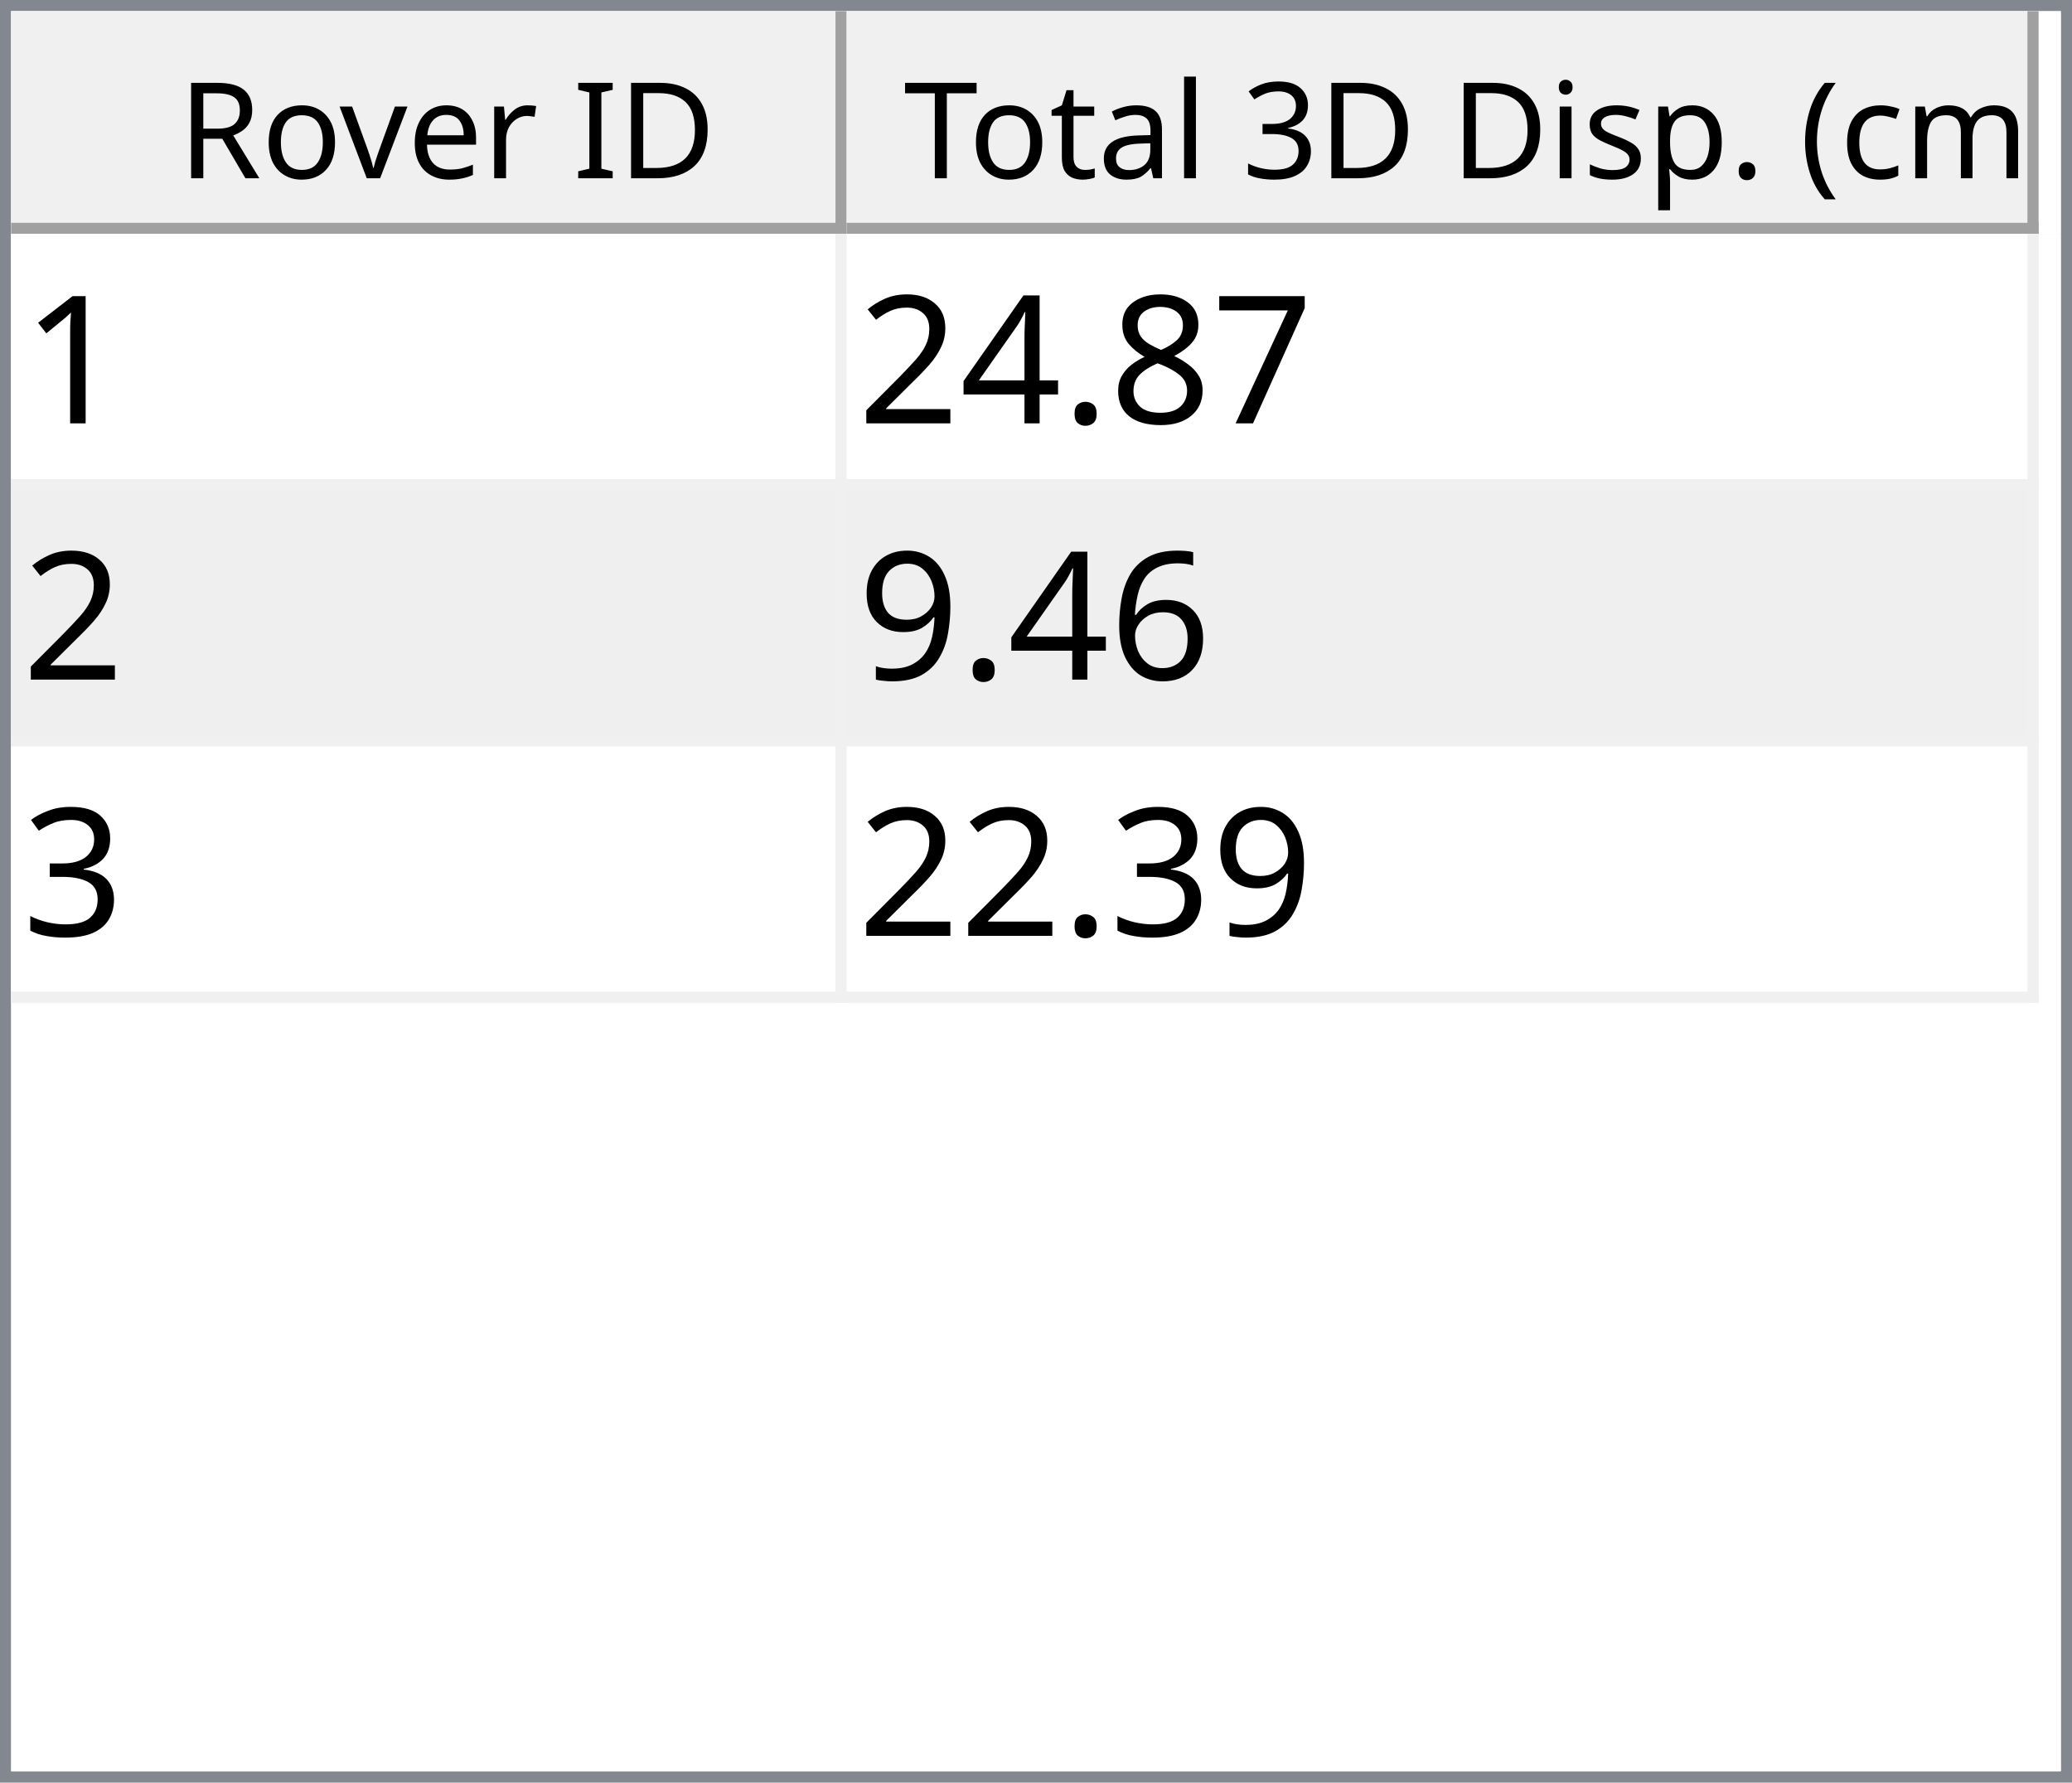
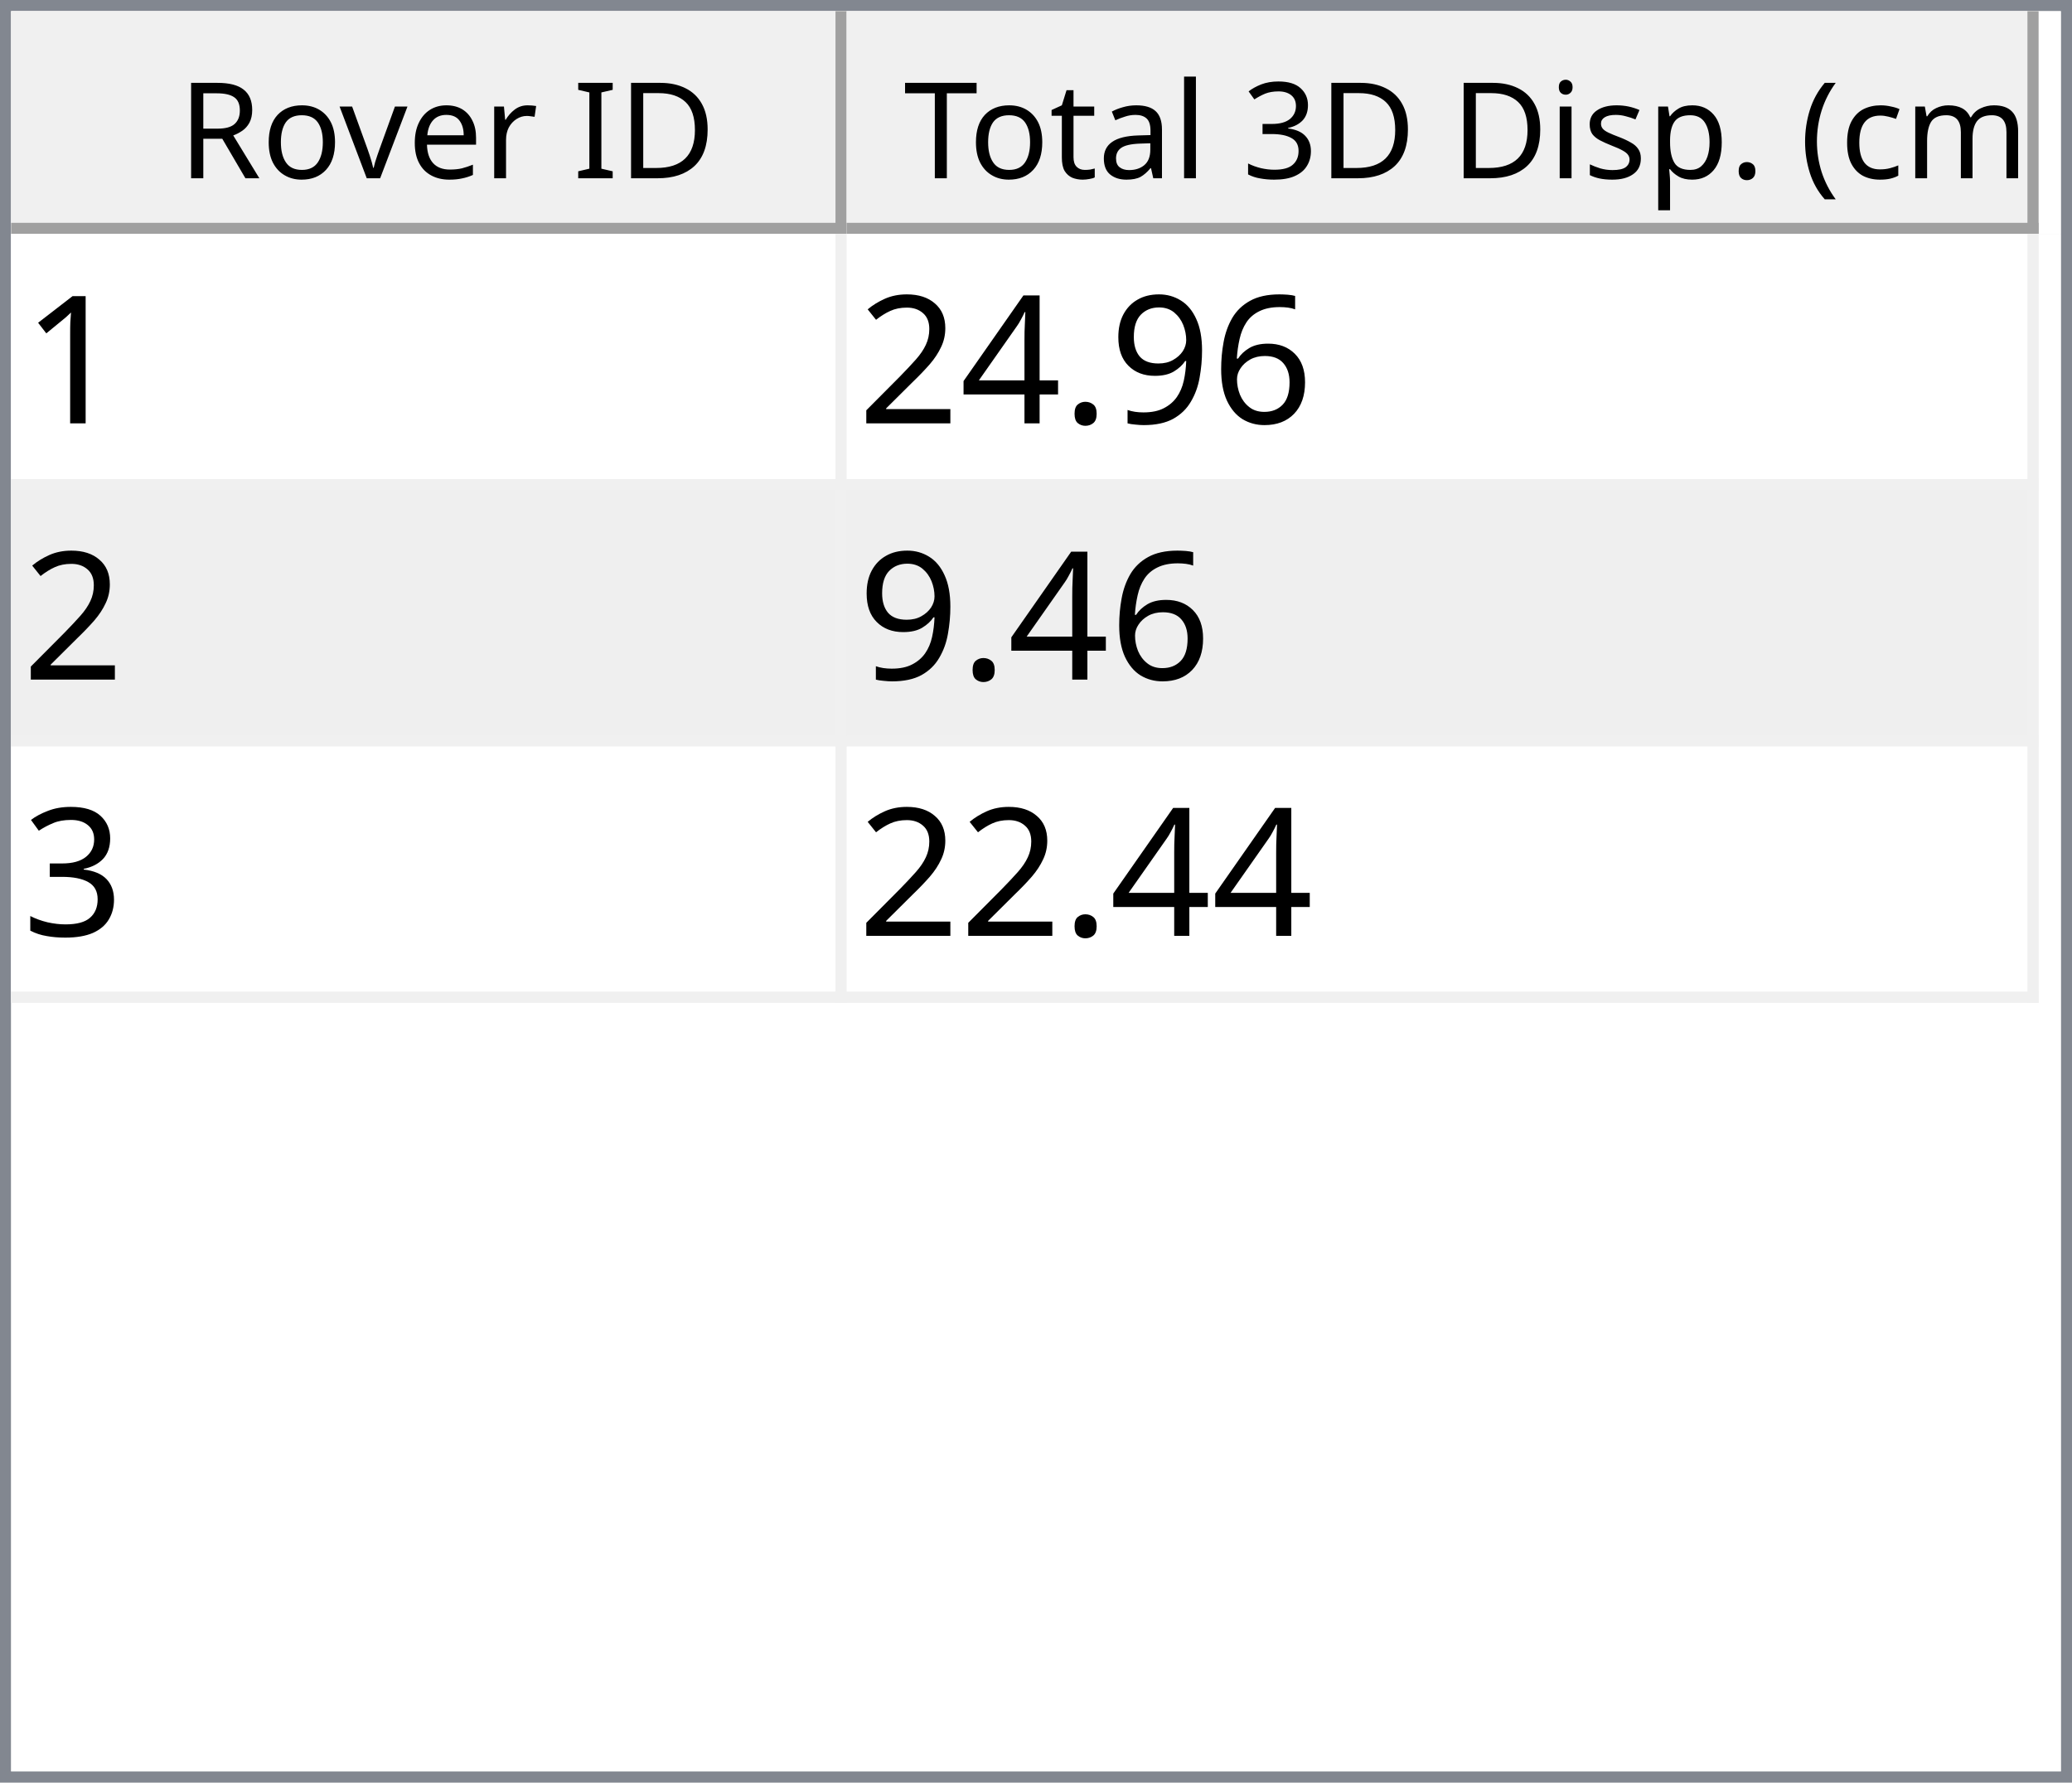
<svg xmlns="http://www.w3.org/2000/svg" style="fill-opacity:1; color-rendering:auto; color-interpolation:auto; text-rendering:auto; stroke:black; stroke-linecap:square; stroke-miterlimit:10; shape-rendering:auto; stroke-opacity:1; fill:black; stroke-dasharray:none; font-weight:normal; stroke-width:1; font-family:'Dialog'; font-style:normal; stroke-linejoin:miter; font-size:12px; stroke-dashoffset:0; image-rendering:auto;" width="186" height="160">
  <defs id="genericDefs" />
  <g>
    <defs id="defs1">
      <clipPath clipPathUnits="userSpaceOnUse" id="clipPath1">
        <path d="M0 0 L186 0 L186 160 L0 160 L0 0 Z" />
      </clipPath>
      <clipPath clipPathUnits="userSpaceOnUse" id="clipPath2">
        <path d="M0 0 L0 160 L186 160 L186 0 Z" />
      </clipPath>
      <clipPath clipPathUnits="userSpaceOnUse" id="clipPath3">
        <path d="M0 0 L0 20 L184 20 L184 0 Z" />
      </clipPath>
      <clipPath clipPathUnits="userSpaceOnUse" id="clipPath4">
        <path d="M0 0 L0 20 L75 20 L75 0 Z" />
      </clipPath>
      <clipPath clipPathUnits="userSpaceOnUse" id="clipPath5">
        <path d="M1 1 L1 19 L74 19 L74 1 Z" />
      </clipPath>
      <clipPath clipPathUnits="userSpaceOnUse" id="clipPath6">
        <path d="M0 0 L0 18 L73 18 L73 0 Z" />
      </clipPath>
      <clipPath clipPathUnits="userSpaceOnUse" id="clipPath7">
        <path d="M-0.5 -0.5 L-0.5 19.5 L74.5 19.5 L74.5 -0.5 Z" />
      </clipPath>
      <clipPath clipPathUnits="userSpaceOnUse" id="clipPath8">
        <path d="M0 0 L0 20 L107 20 L107 0 Z" />
      </clipPath>
      <clipPath clipPathUnits="userSpaceOnUse" id="clipPath9">
        <path d="M1 1 L1 19 L106 19 L106 1 Z" />
      </clipPath>
      <clipPath clipPathUnits="userSpaceOnUse" id="clipPath10">
        <path d="M0 0 L0 18 L105 18 L105 0 Z" />
      </clipPath>
      <clipPath clipPathUnits="userSpaceOnUse" id="clipPath11">
        <path d="M-0.5 -0.5 L-0.5 19.5 L106.5 19.5 L106.5 -0.5 Z" />
      </clipPath>
      <clipPath clipPathUnits="userSpaceOnUse" id="clipPath12">
        <path d="M0 0 L0 138 L184 138 L184 0 Z" />
      </clipPath>
      <clipPath clipPathUnits="userSpaceOnUse" id="clipPath13">
        <path d="M0 0 L0 69 L182 69 L182 0 Z" />
      </clipPath>
      <clipPath clipPathUnits="userSpaceOnUse" id="clipPath14">
        <path d="M-0.5 -0.5 L-0.5 68.5 L181.5 68.5 L181.5 -0.5 Z" />
      </clipPath>
      <clipPath clipPathUnits="userSpaceOnUse" id="clipPath15">
        <path d="M0 0 L0 22 L74 22 L74 0 Z" />
      </clipPath>
      <clipPath clipPathUnits="userSpaceOnUse" id="clipPath16">
        <path d="M0 0 L0 22 L106 22 L106 0 Z" />
      </clipPath>
      <font horiz-adv-x="64.551" id="font1">
        <font-face ascent="107.91" descent="25.098" units-per-em="100" style="font-style:normal; font-family:Segoe UI; font-weight:normal;" />
        <missing-glyph horiz-adv-x="64.551" d="M8.109 0 L8.109 68.266 L56.453 68.266 L56.453 0 L8.109 0 ZM15.328 7.234 L49.219 7.234 L49.219 61.031 L15.328 61.031 L15.328 7.234 Z" />
        <glyph unicode="D" horiz-adv-x="70.117" d="M9.188 0 L9.188 70.016 L28.516 70.016 Q65.531 70.016 65.531 35.891 Q65.531 19.672 55.25 9.836 Q44.969 0 27.734 0 L9.188 0 ZM17.391 62.594 L17.391 7.422 L27.828 7.422 Q41.609 7.422 49.273 14.797 Q56.938 22.172 56.938 35.688 Q56.938 62.594 28.328 62.594 L17.391 62.594 Z" />
        <glyph unicode="I" horiz-adv-x="26.611" d="M17.391 0 L9.188 0 L9.188 70.016 L17.391 70.016 L17.391 0 Z" />
        <glyph unicode=" " horiz-adv-x="27.393" d="" />
        <glyph unicode="r" horiz-adv-x="34.766" d="M34.188 41.891 Q32.078 43.5 28.125 43.5 Q23 43.5 19.555 38.672 Q16.109 33.844 16.109 25.484 L16.109 0 L8.109 0 L8.109 50 L16.109 50 L16.109 39.703 L16.312 39.703 Q18.016 44.969 21.531 47.922 Q25.047 50.875 29.391 50.875 Q32.516 50.875 34.188 50.203 L34.188 41.891 Z" />
        <glyph unicode="e" horiz-adv-x="52.295" d="M48.297 23 L12.984 23 Q13.188 14.656 17.484 10.109 Q21.781 5.562 29.297 5.562 Q37.75 5.562 44.828 11.141 L44.828 3.609 Q38.234 -1.172 27.391 -1.172 Q16.797 -1.172 10.742 5.641 Q4.688 12.453 4.688 24.812 Q4.688 36.469 11.305 43.82 Q17.922 51.172 27.734 51.172 Q37.547 51.172 42.922 44.828 Q48.297 38.484 48.297 27.203 L48.297 23 ZM40.094 29.781 Q40.047 36.719 36.75 40.578 Q33.453 44.438 27.594 44.438 Q21.922 44.438 17.969 40.383 Q14.016 36.328 13.094 29.781 L40.094 29.781 Z" />
        <glyph unicode="v" horiz-adv-x="47.9" d="M47.406 50 L27.484 0 L19.625 0 L0.688 50 L9.469 50 L22.172 13.672 Q23.578 9.672 23.922 6.688 L24.125 6.688 Q24.609 10.453 25.688 13.484 L38.969 50 L47.406 50 Z" />
        <glyph unicode="o" horiz-adv-x="58.594" d="M29 -1.172 Q17.922 -1.172 11.305 5.836 Q4.688 12.844 4.688 24.422 Q4.688 37.016 11.57 44.094 Q18.453 51.172 30.172 51.172 Q41.359 51.172 47.633 44.289 Q53.906 37.406 53.906 25.203 Q53.906 13.234 47.141 6.031 Q40.375 -1.172 29 -1.172 ZM29.594 44.438 Q21.875 44.438 17.383 39.188 Q12.891 33.938 12.891 24.703 Q12.891 15.828 17.43 10.695 Q21.969 5.562 29.594 5.562 Q37.359 5.562 41.531 10.594 Q45.703 15.625 45.703 24.906 Q45.703 34.281 41.531 39.359 Q37.359 44.438 29.594 44.438 Z" />
        <glyph unicode="R" horiz-adv-x="59.814" d="M59.375 0 L49.609 0 L37.891 19.625 Q36.281 22.359 34.766 24.289 Q33.25 26.219 31.664 27.438 Q30.078 28.656 28.25 29.219 Q26.422 29.781 24.125 29.781 L17.391 29.781 L17.391 0 L9.188 0 L9.188 70.016 L30.078 70.016 Q34.672 70.016 38.555 68.867 Q42.438 67.719 45.289 65.375 Q48.141 63.031 49.758 59.547 Q51.375 56.062 51.375 51.375 Q51.375 47.703 50.273 44.656 Q49.172 41.609 47.148 39.211 Q45.125 36.812 42.266 35.133 Q39.406 33.453 35.844 32.516 L35.844 32.328 Q37.594 31.547 38.891 30.547 Q40.188 29.547 41.359 28.18 Q42.531 26.812 43.68 25.078 Q44.828 23.344 46.234 21.047 L59.375 0 ZM17.391 62.594 L17.391 37.203 L28.516 37.203 Q31.594 37.203 34.203 38.133 Q36.812 39.062 38.719 40.797 Q40.625 42.531 41.703 45.047 Q42.781 47.562 42.781 50.688 Q42.781 56.297 39.141 59.445 Q35.5 62.594 28.609 62.594 L17.391 62.594 Z" />
        <glyph unicode=")" horiz-adv-x="30.176" d="M8.297 -15.922 L1.172 -15.922 Q16.406 2.344 16.406 26.812 Q16.406 51.469 1.078 70.016 L8.297 70.016 Q23.531 52.156 23.531 26.703 Q23.531 1.375 8.297 -15.922 Z" />
        <glyph unicode="m" horiz-adv-x="86.133" d="M79.109 0 L71.094 0 L71.094 28.719 Q71.094 37.016 68.531 40.727 Q65.969 44.438 59.906 44.438 Q54.781 44.438 51.195 39.75 Q47.609 35.062 47.609 28.516 L47.609 0 L39.594 0 L39.594 29.688 Q39.594 44.438 28.219 44.438 Q22.953 44.438 19.531 40.016 Q16.109 35.594 16.109 28.516 L16.109 0 L8.109 0 L8.109 50 L16.109 50 L16.109 42.094 L16.312 42.094 Q21.625 51.172 31.844 51.172 Q36.969 51.172 40.773 48.312 Q44.578 45.453 46 40.828 Q51.562 51.172 62.594 51.172 Q79.109 51.172 79.109 30.812 L79.109 0 Z" />
        <glyph unicode="c" horiz-adv-x="46.191" d="M42.188 2.297 Q36.422 -1.172 28.516 -1.172 Q17.828 -1.172 11.258 5.789 Q4.688 12.75 4.688 23.828 Q4.688 36.188 11.766 43.68 Q18.844 51.172 30.672 51.172 Q37.25 51.172 42.281 48.734 L42.281 40.531 Q36.719 44.438 30.375 44.438 Q22.703 44.438 17.797 38.945 Q12.891 33.453 12.891 24.516 Q12.891 15.719 17.508 10.641 Q22.125 5.562 29.891 5.562 Q36.422 5.562 42.188 9.906 L42.188 2.297 Z" />
        <glyph unicode="(" horiz-adv-x="30.176" d="M29.109 -15.922 L21.969 -15.922 Q6.844 1.375 6.844 26.703 Q6.844 52.156 21.969 70.016 L29.203 70.016 Q13.875 51.469 13.875 26.812 Q13.875 2.344 29.109 -15.922 Z" />
        <glyph unicode="." horiz-adv-x="21.68" d="M10.891 -1.078 Q8.641 -1.078 7.055 0.539 Q5.469 2.156 5.469 4.391 Q5.469 6.641 7.055 8.273 Q8.641 9.906 10.891 9.906 Q13.188 9.906 14.797 8.273 Q16.406 6.641 16.406 4.391 Q16.406 2.156 14.797 0.539 Q13.188 -1.078 10.891 -1.078 Z" />
        <glyph unicode="p" horiz-adv-x="58.789" d="M16.312 7.234 L16.109 7.234 L16.109 -23 L8.109 -23 L8.109 50 L16.109 50 L16.109 41.219 L16.312 41.219 Q22.219 51.172 33.594 51.172 Q43.266 51.172 48.688 44.461 Q54.109 37.75 54.109 26.469 Q54.109 13.922 48 6.375 Q41.891 -1.172 31.297 -1.172 Q21.578 -1.172 16.312 7.234 ZM16.109 27.391 L16.109 20.406 Q16.109 14.203 20.141 9.883 Q24.172 5.562 30.375 5.562 Q37.641 5.562 41.773 11.133 Q45.906 16.703 45.906 26.609 Q45.906 34.969 42.047 39.703 Q38.188 44.438 31.594 44.438 Q24.609 44.438 20.359 39.578 Q16.109 34.719 16.109 27.391 Z" />
        <glyph unicode="s" horiz-adv-x="42.432" d="M5.078 1.812 L5.078 10.406 Q11.625 5.562 19.484 5.562 Q30.031 5.562 30.031 12.594 Q30.031 14.594 29.125 15.992 Q28.219 17.391 26.68 18.461 Q25.141 19.531 23.07 20.383 Q21 21.234 18.609 22.172 Q15.281 23.484 12.766 24.828 Q10.25 26.172 8.57 27.859 Q6.891 29.547 6.031 31.695 Q5.172 33.844 5.172 36.719 Q5.172 40.234 6.789 42.945 Q8.406 45.656 11.086 47.484 Q13.766 49.312 17.211 50.242 Q20.656 51.172 24.312 51.172 Q30.812 51.172 35.938 48.922 L35.938 40.828 Q30.422 44.438 23.25 44.438 Q21 44.438 19.195 43.922 Q17.391 43.406 16.094 42.477 Q14.797 41.547 14.086 40.258 Q13.375 38.969 13.375 37.406 Q13.375 35.453 14.086 34.133 Q14.797 32.812 16.164 31.789 Q17.531 30.766 19.484 29.938 Q21.438 29.109 23.922 28.125 Q27.25 26.859 29.883 25.516 Q32.516 24.172 34.375 22.484 Q36.234 20.797 37.234 18.602 Q38.234 16.406 38.234 13.375 Q38.234 9.672 36.602 6.938 Q34.969 4.203 32.234 2.398 Q29.5 0.594 25.93 -0.289 Q22.359 -1.172 18.453 -1.172 Q10.75 -1.172 5.078 1.812 Z" />
        <glyph unicode="i" horiz-adv-x="24.219" d="M12.203 62.703 Q10.062 62.703 8.547 64.164 Q7.031 65.625 7.031 67.875 Q7.031 70.125 8.547 71.609 Q10.062 73.094 12.203 73.094 Q14.406 73.094 15.945 71.609 Q17.484 70.125 17.484 67.875 Q17.484 65.719 15.945 64.211 Q14.406 62.703 12.203 62.703 ZM16.109 0 L8.109 0 L8.109 50 L16.109 50 L16.109 0 Z" />
        <glyph unicode="3" horiz-adv-x="53.906" d="M46.531 19.828 Q46.531 15.094 44.75 11.211 Q42.969 7.328 39.719 4.57 Q36.469 1.812 31.93 0.297 Q27.391 -1.219 21.922 -1.219 Q11.922 -1.219 6 2.594 L6 11.188 Q13.094 5.609 22.219 5.609 Q25.875 5.609 28.828 6.539 Q31.781 7.469 33.906 9.227 Q36.031 10.984 37.18 13.477 Q38.328 15.969 38.328 19.094 Q38.328 32.812 18.797 32.812 L12.984 32.812 L12.984 39.594 L18.5 39.594 Q35.797 39.594 35.797 52.484 Q35.797 64.406 22.609 64.406 Q15.188 64.406 8.688 59.422 L8.688 67.188 Q15.375 71.188 24.609 71.188 Q29 71.188 32.57 69.969 Q36.141 68.75 38.68 66.555 Q41.219 64.359 42.609 61.281 Q44 58.203 44 54.5 Q44 40.672 30.031 36.719 L30.031 36.531 Q33.594 36.141 36.625 34.797 Q39.656 33.453 41.852 31.305 Q44.047 29.156 45.289 26.25 Q46.531 23.344 46.531 19.828 Z" />
        <glyph unicode="l" horiz-adv-x="24.219" d="M16.109 0 L8.109 0 L8.109 74.031 L16.109 74.031 L16.109 0 Z" />
        <glyph unicode="a" horiz-adv-x="50.879" d="M43.891 0 L35.891 0 L35.891 7.812 L35.688 7.812 Q30.469 -1.172 20.312 -1.172 Q12.844 -1.172 8.617 2.781 Q4.391 6.734 4.391 13.281 Q4.391 27.297 20.906 29.594 L35.891 31.688 Q35.891 44.438 25.594 44.438 Q16.547 44.438 9.281 38.281 L9.281 46.484 Q16.656 51.172 26.266 51.172 Q43.891 51.172 43.891 32.516 L43.891 0 ZM35.891 25.297 L23.828 23.641 Q18.266 22.859 15.43 20.875 Q12.594 18.891 12.594 13.875 Q12.594 10.203 15.211 7.883 Q17.828 5.562 22.172 5.562 Q28.125 5.562 32.008 9.742 Q35.891 13.922 35.891 20.312 L35.891 25.297 Z" />
        <glyph unicode="t" horiz-adv-x="33.887" d="M31.297 0.484 Q28.469 -1.078 23.828 -1.078 Q10.688 -1.078 10.688 13.578 L10.688 43.172 L2.094 43.172 L2.094 50 L10.688 50 L10.688 62.203 L18.703 64.797 L18.703 50 L31.297 50 L31.297 43.172 L18.703 43.172 L18.703 14.984 Q18.703 9.969 20.414 7.82 Q22.125 5.672 26.078 5.672 Q29.109 5.672 31.297 7.328 L31.297 0.484 Z" />
        <glyph unicode="T" horiz-adv-x="52.393" d="M50.594 62.594 L30.375 62.594 L30.375 0 L22.172 0 L22.172 62.594 L2 62.594 L2 70.016 L50.594 70.016 L50.594 62.594 Z" />
      </font>
      <font horiz-adv-x="75.0" id="font2">
        <font-face ascent="100.537" descent="21.973" units-per-em="100" style="font-style:normal; font-family:sans-serif; font-weight:normal;" />
        <missing-glyph horiz-adv-x="75.0" d="M12.5 0 L12.5 62.5 L62.5 62.5 L62.5 0 L12.5 0 ZM14.062 1.562 L60.938 1.562 L60.938 60.938 L14.062 60.938 L14.062 1.562 Z" />
        <glyph unicode="1" horiz-adv-x="55.615" d="M37.25 0 L28.469 0 L28.469 56 Q25.297 52.984 20.141 49.953 Q14.984 46.922 10.891 45.406 L10.891 53.906 Q18.266 57.375 23.781 62.305 Q29.297 67.234 31.594 71.875 L37.25 71.875 L37.25 0 Z" />
-         <glyph unicode="7" horiz-adv-x="55.615" d="M4.734 62.203 L4.734 70.656 L51.078 70.656 L51.078 63.812 Q44.234 56.547 37.523 44.484 Q30.812 32.422 27.156 19.672 Q24.516 10.688 23.781 0 L14.75 0 Q14.891 8.453 18.062 20.414 Q21.234 32.375 27.172 43.484 Q33.109 54.594 39.797 62.203 L4.734 62.203 Z" />
-         <glyph unicode="8" horiz-adv-x="55.615" d="M17.672 38.812 Q12.203 40.828 9.57 44.539 Q6.938 48.25 6.938 53.422 Q6.938 61.234 12.555 66.555 Q18.172 71.875 27.484 71.875 Q36.859 71.875 42.578 66.43 Q48.297 60.984 48.297 53.172 Q48.297 48.188 45.68 44.508 Q43.062 40.828 37.75 38.812 Q44.344 36.672 47.781 31.883 Q51.219 27.094 51.219 20.453 Q51.219 11.281 44.727 5.031 Q38.234 -1.219 27.641 -1.219 Q17.047 -1.219 10.547 5.055 Q4.047 11.328 4.047 20.703 Q4.047 27.688 7.594 32.398 Q11.141 37.109 17.672 38.812 ZM15.922 53.719 Q15.922 48.641 19.195 45.414 Q22.469 42.188 27.688 42.188 Q32.766 42.188 36.016 45.383 Q39.266 48.578 39.266 53.219 Q39.266 58.062 35.914 61.359 Q32.562 64.656 27.594 64.656 Q22.562 64.656 19.242 61.43 Q15.922 58.203 15.922 53.719 ZM13.094 20.656 Q13.094 16.891 14.875 13.375 Q16.656 9.859 20.172 7.93 Q23.688 6 27.734 6 Q34.031 6 38.133 10.055 Q42.234 14.109 42.234 20.359 Q42.234 26.703 38.016 30.859 Q33.797 35.016 27.438 35.016 Q21.234 35.016 17.164 30.914 Q13.094 26.812 13.094 20.656 Z" />
+         <glyph unicode="6" horiz-adv-x="55.615" d="M49.75 54.047 L41.016 53.375 Q39.844 58.547 37.703 60.891 Q34.125 64.656 28.906 64.656 Q24.703 64.656 21.531 62.312 Q17.391 59.281 14.992 53.469 Q12.594 47.656 12.5 36.922 Q15.672 41.75 20.266 44.094 Q24.859 46.438 29.891 46.438 Q38.672 46.438 44.852 39.969 Q51.031 33.5 51.031 23.25 Q51.031 16.5 48.125 10.719 Q45.219 4.938 40.141 1.859 Q35.062 -1.219 28.609 -1.219 Q17.625 -1.219 10.695 6.859 Q3.766 14.938 3.766 33.5 Q3.766 54.25 11.422 63.672 Q18.109 71.875 29.438 71.875 Q37.891 71.875 43.289 67.141 Q48.688 62.406 49.75 54.047 ZM13.875 23.188 Q13.875 18.656 15.797 14.508 Q17.719 10.359 21.188 8.18 Q24.656 6 28.469 6 Q34.031 6 38.039 10.492 Q42.047 14.984 42.047 22.703 Q42.047 30.125 38.086 34.398 Q34.125 38.672 28.125 38.672 Q22.172 38.672 18.023 34.398 Q13.875 30.125 13.875 23.188 Z" />
+         <glyph unicode="9" horiz-adv-x="55.615" d="M5.469 16.547 L13.922 17.328 Q14.984 11.375 18.016 8.688 Q21.047 6 25.781 6 Q29.828 6 32.883 7.859 Q35.938 9.719 37.891 12.82 Q39.844 15.922 41.164 21.195 Q42.484 26.469 42.484 31.938 Q42.484 32.516 42.438 33.688 Q39.797 29.5 35.234 26.883 Q30.672 24.266 25.344 24.266 Q16.453 24.266 10.305 30.711 Q4.156 37.156 4.156 47.703 Q4.156 58.594 10.578 65.234 Q17 71.875 26.656 71.875 Q33.641 71.875 39.43 68.117 Q45.219 64.359 48.219 57.398 Q51.219 50.438 51.219 37.25 Q51.219 23.531 48.242 15.406 Q45.266 7.281 39.383 3.031 Q33.5 -1.219 25.594 -1.219 Q17.188 -1.219 11.867 3.445 Q6.547 8.109 5.469 16.547 ZM41.453 48.141 Q41.453 55.719 37.43 60.156 Q33.406 64.594 27.734 64.594 Q21.875 64.594 17.531 59.812 Q13.188 55.031 13.188 47.406 Q13.188 40.578 17.312 36.305 Q21.438 32.031 27.484 32.031 Q33.594 32.031 37.523 36.305 Q41.453 40.578 41.453 48.141 Z" />
        <glyph unicode="." horiz-adv-x="27.783" d="M9.078 0 L9.078 10.016 L19.094 10.016 L19.094 0 L9.078 0 Z" />
        <glyph unicode="4" horiz-adv-x="55.615" d="M32.328 0 L32.328 17.141 L1.266 17.141 L1.266 25.203 L33.938 71.578 L41.109 71.578 L41.109 25.203 L50.781 25.203 L50.781 17.141 L41.109 17.141 L41.109 0 L32.328 0 ZM32.328 25.203 L32.328 57.469 L9.906 25.203 L32.328 25.203 Z" />
        <glyph unicode="2" horiz-adv-x="55.615" d="M50.344 8.453 L50.344 0 L3.031 0 Q2.938 3.172 4.047 6.109 Q5.859 10.938 9.836 15.625 Q13.812 20.312 21.344 26.469 Q33.016 36.031 37.117 41.625 Q41.219 47.219 41.219 52.203 Q41.219 57.422 37.477 61.008 Q33.734 64.594 27.734 64.594 Q21.391 64.594 17.578 60.789 Q13.766 56.984 13.719 50.25 L4.688 51.172 Q5.609 61.281 11.664 66.578 Q17.719 71.875 27.938 71.875 Q38.234 71.875 44.242 66.164 Q50.25 60.453 50.25 52 Q50.25 47.703 48.492 43.555 Q46.734 39.406 42.656 34.812 Q38.578 30.219 29.109 22.219 Q21.188 15.578 18.945 13.211 Q16.703 10.844 15.234 8.453 L50.344 8.453 Z" />
-         <glyph unicode="6" horiz-adv-x="55.615" d="M49.75 54.047 L41.016 53.375 Q39.844 58.547 37.703 60.891 Q34.125 64.656 28.906 64.656 Q24.703 64.656 21.531 62.312 Q17.391 59.281 14.992 53.469 Q12.594 47.656 12.5 36.922 Q15.672 41.75 20.266 44.094 Q24.859 46.438 29.891 46.438 Q38.672 46.438 44.852 39.969 Q51.031 33.5 51.031 23.25 Q51.031 16.5 48.125 10.719 Q45.219 4.938 40.141 1.859 Q35.062 -1.219 28.609 -1.219 Q17.625 -1.219 10.695 6.859 Q3.766 14.938 3.766 33.5 Q3.766 54.25 11.422 63.672 Q18.109 71.875 29.438 71.875 Q37.891 71.875 43.289 67.141 Q48.688 62.406 49.75 54.047 ZM13.875 23.188 Q13.875 18.656 15.797 14.508 Q17.719 10.359 21.188 8.18 Q24.656 6 28.469 6 Q34.031 6 38.039 10.492 Q42.047 14.984 42.047 22.703 Q42.047 30.125 38.086 34.398 Q34.125 38.672 28.125 38.672 Q22.172 38.672 18.023 34.398 Q13.875 30.125 13.875 23.188 Z" />
-         <glyph unicode="9" horiz-adv-x="55.615" d="M5.469 16.547 L13.922 17.328 Q14.984 11.375 18.016 8.688 Q21.047 6 25.781 6 Q29.828 6 32.883 7.859 Q35.938 9.719 37.891 12.82 Q39.844 15.922 41.164 21.195 Q42.484 26.469 42.484 31.938 Q42.484 32.516 42.438 33.688 Q39.797 29.5 35.234 26.883 Q30.672 24.266 25.344 24.266 Q16.453 24.266 10.305 30.711 Q4.156 37.156 4.156 47.703 Q4.156 58.594 10.578 65.234 Q17 71.875 26.656 71.875 Q33.641 71.875 39.43 68.117 Q45.219 64.359 48.219 57.398 Q51.219 50.438 51.219 37.25 Q51.219 23.531 48.242 15.406 Q45.266 7.281 39.383 3.031 Q33.5 -1.219 25.594 -1.219 Q17.188 -1.219 11.867 3.445 Q6.547 8.109 5.469 16.547 ZM41.453 48.141 Q41.453 55.719 37.43 60.156 Q33.406 64.594 27.734 64.594 Q21.875 64.594 17.531 59.812 Q13.188 55.031 13.188 47.406 Q13.188 40.578 17.312 36.305 Q21.438 32.031 27.484 32.031 Q33.594 32.031 37.523 36.305 Q41.453 40.578 41.453 48.141 Z" />
        <glyph unicode="3" horiz-adv-x="55.615" d="M4.203 18.891 L12.984 20.062 Q14.5 12.594 18.141 9.297 Q21.781 6 27 6 Q33.203 6 37.477 10.297 Q41.75 14.594 41.75 20.953 Q41.75 27 37.797 30.93 Q33.844 34.859 27.734 34.859 Q25.25 34.859 21.531 33.891 L22.516 41.609 Q23.391 41.5 23.922 41.5 Q29.547 41.5 34.039 44.43 Q38.531 47.359 38.531 53.469 Q38.531 58.297 35.258 61.477 Q31.984 64.656 26.812 64.656 Q21.688 64.656 18.266 61.43 Q14.844 58.203 13.875 51.766 L5.078 53.328 Q6.688 62.156 12.398 67.016 Q18.109 71.875 26.609 71.875 Q32.469 71.875 37.398 69.359 Q42.328 66.844 44.945 62.5 Q47.562 58.156 47.562 53.266 Q47.562 48.641 45.07 44.828 Q42.578 41.016 37.703 38.766 Q44.047 37.312 47.562 32.695 Q51.078 28.078 51.078 21.141 Q51.078 11.766 44.242 5.25 Q37.406 -1.266 26.953 -1.266 Q17.531 -1.266 11.305 4.352 Q5.078 9.969 4.203 18.891 Z" />
      </font>
    </defs>
    <g style="fill:white; stroke:white;">
      <rect x="0" y="0" width="186" style="clip-path:url(#clipPath1); stroke:none;" height="160" />
    </g>
    <g style="fill:white; text-rendering:optimizeSpeed; color-rendering:optimizeSpeed; image-rendering:optimizeSpeed; shape-rendering:crispEdges; stroke:white; color-interpolation:sRGB;">
      <rect x="0" width="186" height="160" y="0" style="stroke:none;" />
      <path style="stroke:none;" d="M0 160 L186 160 L186 0 L0 0 Z" />
    </g>
    <g style="fill:rgb(240,240,240); font-family:'Segoe UI'; stroke:rgb(240,240,240);">
      <rect x="0" y="0" width="186" style="clip-path:url(#clipPath2); stroke:none;" height="160" />
    </g>
    <g style="fill:rgb(130,135,144); font-family:'Segoe UI'; stroke:rgb(130,135,144);">
      <path d="M0 0 L186 0 L186 160 L0 160 L0 0 ZM1 1 L185 1 L185 159 L1 159 L1 1 Z" style="fill-rule:evenodd; clip-path:url(#clipPath2); stroke:none;" />
    </g>
    <g style="fill:white; font-family:'Segoe UI'; stroke:white;" transform="translate(1,1)">
      <rect x="0" y="0" width="184" style="clip-path:url(#clipPath3); stroke:none;" height="20" />
    </g>
    <g style="fill:rgb(240,240,240); font-family:'Segoe UI'; stroke:rgb(240,240,240);" transform="translate(1,1)">
      <rect x="0" y="0" width="75" style="clip-path:url(#clipPath4); stroke:none;" height="20" />
    </g>
    <g style="font-family:'Segoe UI';" transform="translate(2,2)">
      <text x="14" xml:space="preserve" y="14" style="clip-path:url(#clipPath6); stroke:none;">Rover ID</text>
    </g>
    <g style="fill:rgb(160,160,160); font-family:'Segoe UI'; stroke:rgb(160,160,160); stroke-linejoin:bevel;" transform="translate(1.5,1.5)">
      <line x1="74" x2="74" y1="0" style="fill:none; clip-path:url(#clipPath7);" y2="19" />
    </g>
    <g style="fill:rgb(160,160,160); font-family:'Segoe UI'; stroke:rgb(160,160,160); stroke-linejoin:bevel;" transform="matrix(1,0,0,1,1,1) translate(0.5,0.5)">
      <line x1="0" x2="74" y1="19" style="fill:none; clip-path:url(#clipPath7);" y2="19" />
    </g>
    <g style="fill:rgb(240,240,240); font-family:'Segoe UI'; stroke:rgb(240,240,240);" transform="translate(76,1)">
      <rect x="0" y="0" width="107" style="clip-path:url(#clipPath8); stroke:none;" height="20" />
    </g>
    <g style="font-family:'Segoe UI';" transform="translate(77,2)">
      <text x="1" xml:space="preserve" y="14" style="clip-path:url(#clipPath10); stroke:none;"> Total 3D Disp. (cm)</text>
    </g>
    <g style="fill:rgb(160,160,160); font-family:'Segoe UI'; stroke:rgb(160,160,160); stroke-linejoin:bevel;" transform="translate(76.5,1.5)">
      <line x1="106" x2="106" y1="0" style="fill:none; clip-path:url(#clipPath11);" y2="19" />
    </g>
    <g style="fill:rgb(160,160,160); font-family:'Segoe UI'; stroke:rgb(160,160,160); stroke-linejoin:bevel;" transform="matrix(1,0,0,1,76,1) translate(0.5,0.5)">
      <line x1="0" x2="106" y1="19" style="fill:none; clip-path:url(#clipPath11);" y2="19" />
    </g>
    <g style="fill:white; font-family:'Segoe UI'; stroke:white;" transform="translate(1,21)">
      <rect x="0" y="0" width="184" style="clip-path:url(#clipPath12); stroke:none;" height="138" />
    </g>
    <g style="fill:rgb(240,240,240); font-size:16px; font-family:sans-serif; stroke:rgb(240,240,240);" transform="translate(1,21)">
      <rect x="0" y="0" width="182" style="clip-path:url(#clipPath13); stroke:none;" height="69" />
      <line transform="translate(0.5,0.5)" x1="0" x2="181" y1="22" style="clip-path:url(#clipPath14); fill:none; stroke-linejoin:bevel;" y2="22" />
    </g>
    <g transform="matrix(1,0,0,1,1,21) translate(0.5,0.5)" style="fill:rgb(240,240,240); font-size:16px; font-family:sans-serif; stroke:rgb(240,240,240); stroke-linejoin:bevel;">
      <line x1="0" x2="181" y1="45" style="fill:none; clip-path:url(#clipPath14);" y2="45" />
    </g>
    <g transform="matrix(1,0,0,1,1,21) translate(0.5,0.5)" style="fill:rgb(240,240,240); font-size:16px; font-family:sans-serif; stroke:rgb(240,240,240); stroke-linejoin:bevel;">
      <line x1="0" x2="181" y1="68" style="fill:none; clip-path:url(#clipPath14);" y2="68" />
    </g>
    <g transform="matrix(1,0,0,1,1,21) translate(0.5,0.5)" style="fill:rgb(240,240,240); font-size:16px; font-family:sans-serif; stroke:rgb(240,240,240); stroke-linejoin:bevel;">
      <line x1="74" x2="74" y1="0" style="fill:none; clip-path:url(#clipPath14);" y2="68" />
    </g>
    <g transform="matrix(1,0,0,1,1,21) translate(0.5,0.5)" style="fill:rgb(240,240,240); font-size:16px; font-family:sans-serif; stroke:rgb(240,240,240); stroke-linejoin:bevel;">
      <line x1="181" x2="181" y1="0" style="fill:none; clip-path:url(#clipPath14);" y2="68" />
    </g>
    <g style="fill:white; font-size:16px; font-family:sans-serif; stroke:white;" transform="matrix(1,0,0,1,1,21)">
      <rect x="0" y="0" width="74" style="clip-path:url(#clipPath15); stroke:none;" height="22" />
      <text x="1" y="17" style="fill:black; clip-path:url(#clipPath15); stroke:none;" xml:space="preserve">1</text>
    </g>
    <g style="fill:white; font-size:16px; font-family:sans-serif; stroke:white;" transform="matrix(1,0,0,1,1,21) translate(75,0)">
      <rect x="0" y="0" width="106" style="clip-path:url(#clipPath16); stroke:none;" height="22" />
-       <text x="1" y="17" style="fill:black; clip-path:url(#clipPath16); stroke:none;" xml:space="preserve">24.87</text>
+       <text x="1" y="17" style="fill:black; clip-path:url(#clipPath16); stroke:none;" xml:space="preserve">24.96</text>
    </g>
    <g style="fill:rgb(239,239,239); font-size:16px; font-family:sans-serif; stroke:rgb(239,239,239);" transform="matrix(1,0,0,1,1,21) translate(0,23)">
      <rect x="0" y="0" width="74" style="clip-path:url(#clipPath15); stroke:none;" height="22" />
      <text x="1" y="17" style="fill:black; clip-path:url(#clipPath15); stroke:none;" xml:space="preserve">2</text>
    </g>
    <g style="fill:rgb(239,239,239); font-size:16px; font-family:sans-serif; stroke:rgb(239,239,239);" transform="matrix(1,0,0,1,1,21) translate(75,23)">
      <rect x="0" y="0" width="106" style="clip-path:url(#clipPath16); stroke:none;" height="22" />
      <text x="1" y="17" style="fill:black; clip-path:url(#clipPath16); stroke:none;" xml:space="preserve">9.46</text>
    </g>
    <g style="fill:white; font-size:16px; font-family:sans-serif; stroke:white;" transform="matrix(1,0,0,1,1,21) translate(0,46)">
      <rect x="0" y="0" width="74" style="clip-path:url(#clipPath15); stroke:none;" height="22" />
      <text x="1" y="17" style="fill:black; clip-path:url(#clipPath15); stroke:none;" xml:space="preserve">3</text>
    </g>
    <g style="fill:white; font-size:16px; font-family:sans-serif; stroke:white;" transform="matrix(1,0,0,1,1,21) translate(75,46)">
      <rect x="0" y="0" width="106" style="clip-path:url(#clipPath16); stroke:none;" height="22" />
-       <text x="1" y="17" style="fill:black; clip-path:url(#clipPath16); stroke:none;" xml:space="preserve">22.39</text>
+       <text x="1" y="17" style="fill:black; clip-path:url(#clipPath16); stroke:none;" xml:space="preserve">22.44</text>
    </g>
  </g>
</svg>
